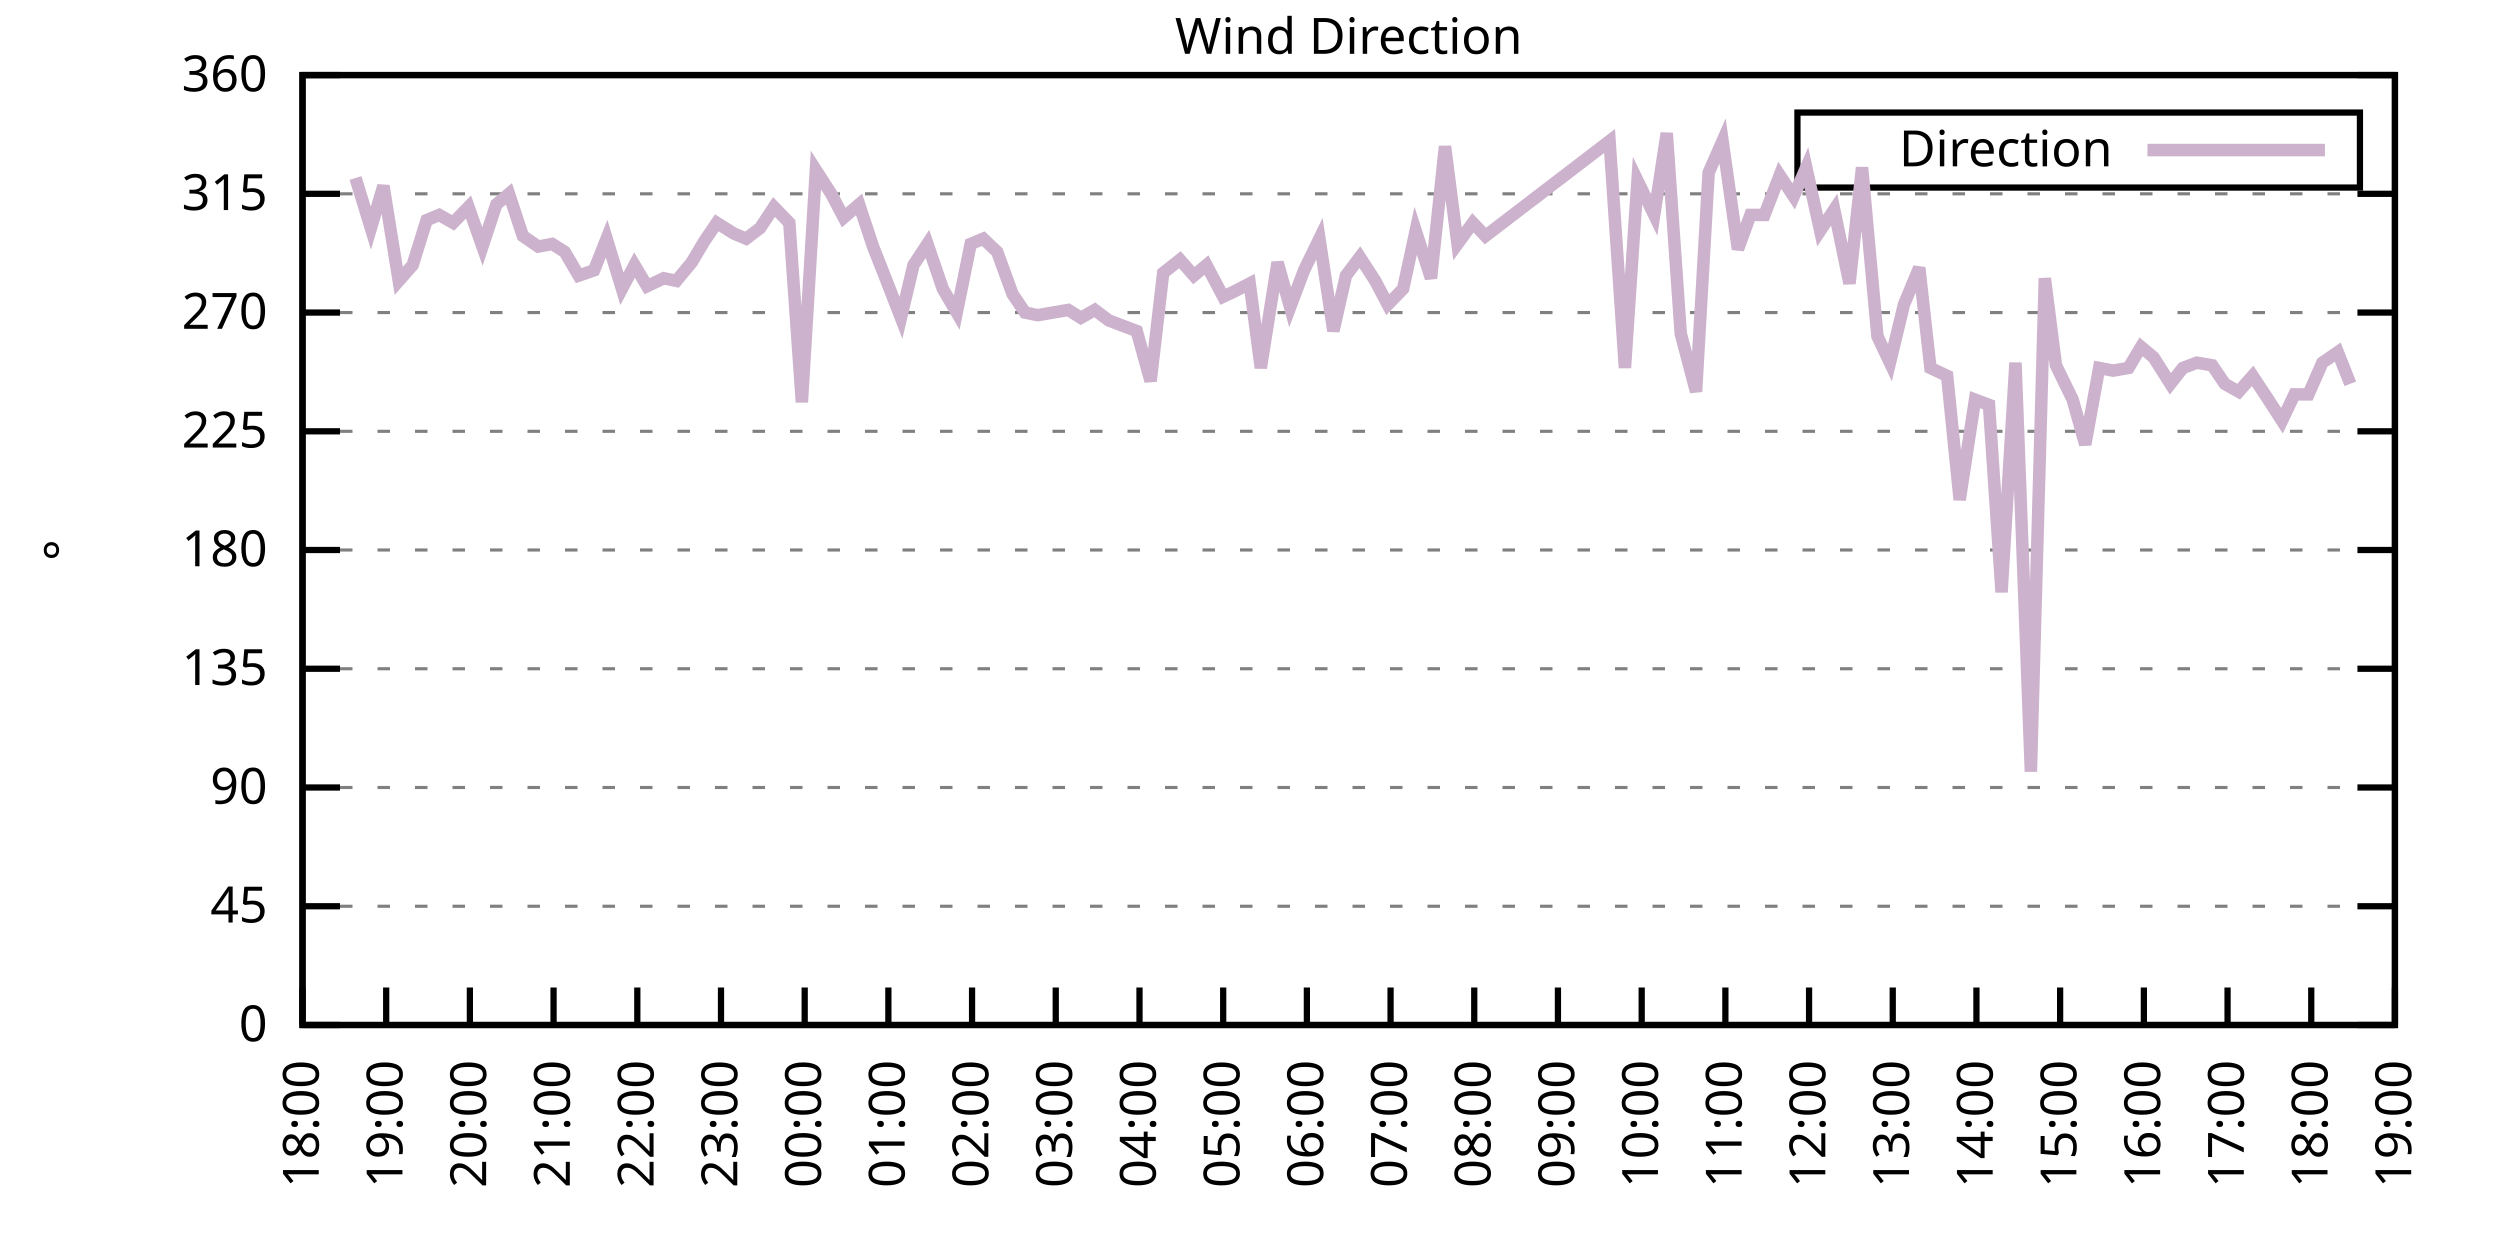
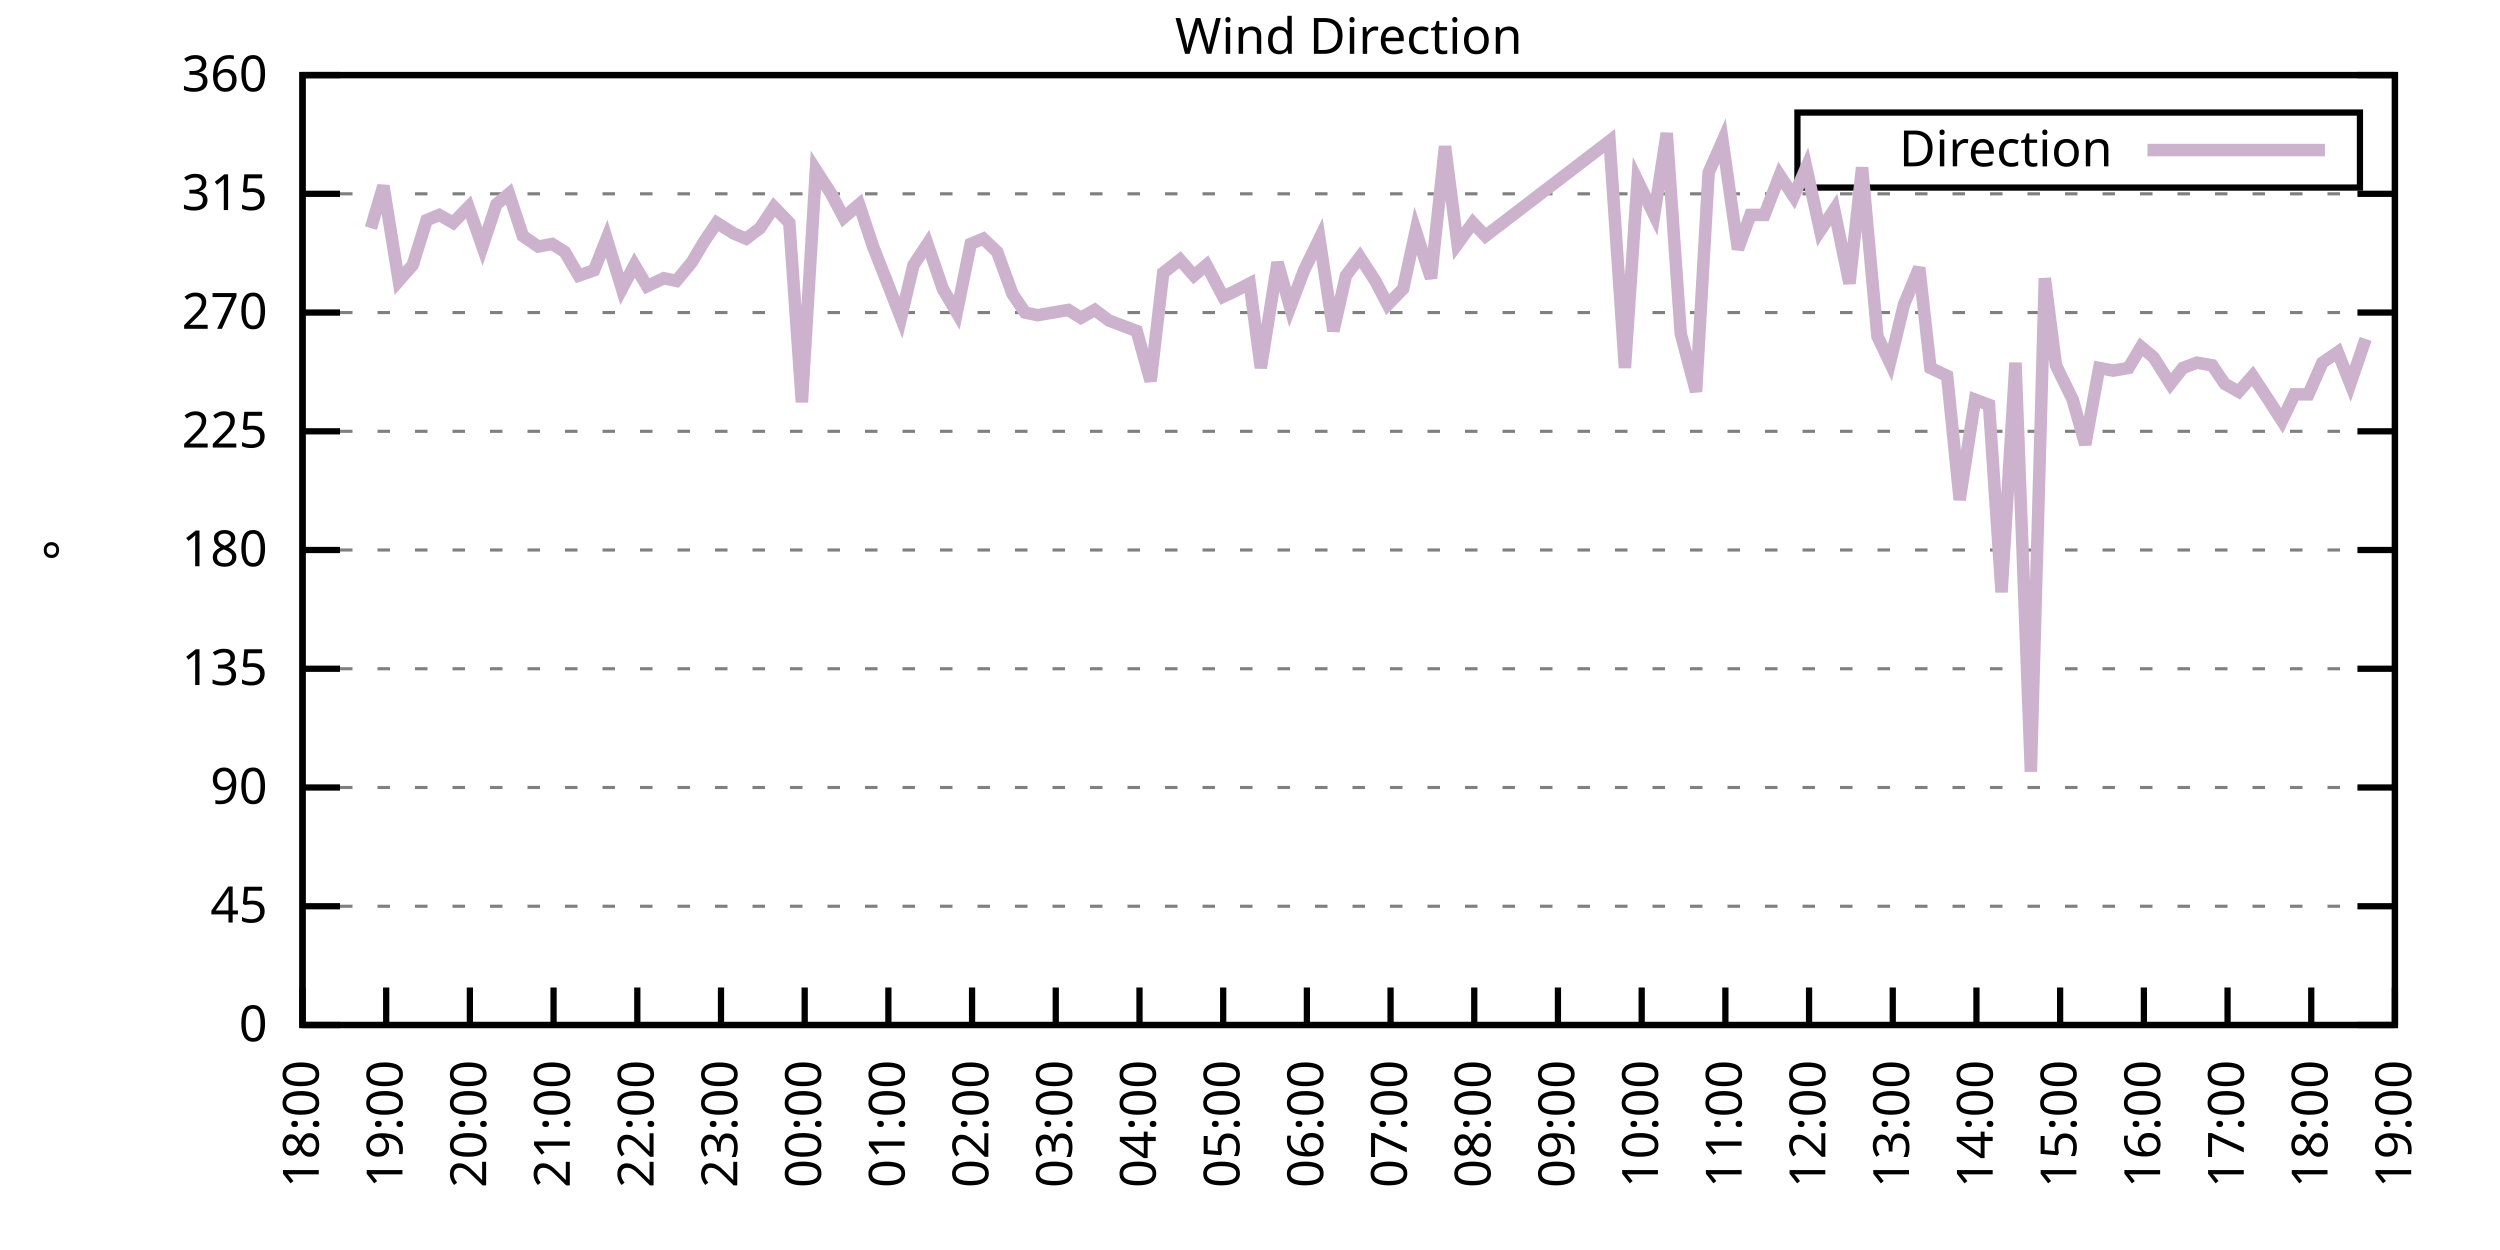
<svg xmlns="http://www.w3.org/2000/svg" xmlns:xlink="http://www.w3.org/1999/xlink" width="400" height="200" viewBox="0 0 400 200">
  <g id="gnuplot_canvas">
    <rect x="0" y="0" width="400" height="200" fill="none" />
    <defs>
      <circle id="gpDot" r="0.5" stroke-width="0.5" stroke="currentColor" />
      <path id="gpPt0" stroke-width="0.333" stroke="currentColor" d="M-1,0 h2 M0,-1 v2" />
      <path id="gpPt1" stroke-width="0.333" stroke="currentColor" d="M-1,-1 L1,1 M1,-1 L-1,1" />
      <path id="gpPt2" stroke-width="0.333" stroke="currentColor" d="M-1,0 L1,0 M0,-1 L0,1 M-1,-1 L1,1 M-1,1 L1,-1" />
      <rect id="gpPt3" stroke-width="0.333" stroke="currentColor" x="-1" y="-1" width="2" height="2" />
      <rect id="gpPt4" stroke-width="0.333" stroke="currentColor" fill="currentColor" x="-1" y="-1" width="2" height="2" />
      <circle id="gpPt5" stroke-width="0.333" stroke="currentColor" cx="0" cy="0" r="1" />
      <use xlink:href="#gpPt5" id="gpPt6" fill="currentColor" stroke="none" />
      <path id="gpPt7" stroke-width="0.333" stroke="currentColor" d="M0,-1.33 L-1.33,0.67 L1.33,0.67 z" />
      <use xlink:href="#gpPt7" id="gpPt8" fill="currentColor" stroke="none" />
      <use xlink:href="#gpPt7" id="gpPt9" stroke="currentColor" transform="rotate(180)" />
      <use xlink:href="#gpPt9" id="gpPt10" fill="currentColor" stroke="none" />
      <use xlink:href="#gpPt3" id="gpPt11" stroke="currentColor" transform="rotate(45)" />
      <use xlink:href="#gpPt11" id="gpPt12" fill="currentColor" stroke="none" />
      <path id="gpPt13" stroke-width="0.333" stroke="currentColor" d="M0,1.330 L1.265,0.411 L0.782,-1.067 L-0.782,-1.076 L-1.265,0.411 z" />
      <use xlink:href="#gpPt13" id="gpPt14" fill="currentColor" stroke="none" />
      <filter id="textbox" filterUnits="objectBoundingBox" x="0" y="0" height="1" width="1">
        <feFlood flood-color="white" flood-opacity="1" result="bgnd" />
        <feComposite in="SourceGraphic" in2="bgnd" operator="atop" />
      </filter>
      <filter id="greybox" filterUnits="objectBoundingBox" x="0" y="0" height="1" width="1">
        <feFlood flood-color="lightgrey" flood-opacity="1" result="grey" />
        <feComposite in="SourceGraphic" in2="grey" operator="atop" />
      </filter>
    </defs>
    <g fill="none" color="white" stroke="currentColor" stroke-width="1.00" stroke-linecap="butt" stroke-linejoin="miter">
</g>
    <g fill="none" color="black" stroke="currentColor" stroke-width="1.00" stroke-linecap="butt" stroke-linejoin="miter">
      <g stroke="none" shape-rendering="crispEdges">
        <polygon fill="rgb(255, 255, 255)" points="48.40,164.00 383.18,164.00 383.18,12.02 48.40,12.02 " />
      </g>
    </g>
    <g fill="none" color="black" stroke="currentColor" stroke-width="1.00" stroke-linecap="butt" stroke-linejoin="miter">
</g>
    <g fill="none" color="black" stroke="black" stroke-width="0.50" stroke-linecap="butt" stroke-linejoin="miter">
</g>
    <g fill="none" color="gray" stroke="currentColor" stroke-width="0.50" stroke-linecap="butt" stroke-linejoin="miter">
      <path stroke="gray" stroke-dasharray="2,4" class="gridline" d="M48.40,164.00 L383.19,164.00  " />
    </g>
    <g fill="none" color="gray" stroke="gray" stroke-width="1.00" stroke-linecap="butt" stroke-linejoin="miter">
</g>
    <g fill="none" color="black" stroke="currentColor" stroke-width="1.00" stroke-linecap="butt" stroke-linejoin="miter">
      <path stroke="black" d="M48.40,164.00 L54.40,164.00 M383.19,164.00 L377.19,164.00  " />
      <g transform="translate(42.80,166.60)" stroke="none" fill="black" font-family="Sans" font-size="8.00" text-anchor="end">
        <text>
          <tspan font-family="Sans"> 0</tspan>
        </text>
      </g>
    </g>
    <g fill="none" color="black" stroke="currentColor" stroke-width="1.00" stroke-linecap="butt" stroke-linejoin="miter">
</g>
    <g fill="none" color="black" stroke="black" stroke-width="0.50" stroke-linecap="butt" stroke-linejoin="miter">
</g>
    <g fill="none" color="gray" stroke="currentColor" stroke-width="0.50" stroke-linecap="butt" stroke-linejoin="miter">
      <path stroke="gray" stroke-dasharray="2,4" class="gridline" d="M48.40,145.00 L383.19,145.00  " />
    </g>
    <g fill="none" color="gray" stroke="gray" stroke-width="1.00" stroke-linecap="butt" stroke-linejoin="miter">
</g>
    <g fill="none" color="black" stroke="currentColor" stroke-width="1.00" stroke-linecap="butt" stroke-linejoin="miter">
      <path stroke="black" d="M48.40,145.00 L54.40,145.00 M383.19,145.00 L377.19,145.00  " />
      <g transform="translate(42.80,147.60)" stroke="none" fill="black" font-family="Sans" font-size="8.00" text-anchor="end">
        <text>
          <tspan font-family="Sans"> 45</tspan>
        </text>
      </g>
    </g>
    <g fill="none" color="black" stroke="currentColor" stroke-width="1.00" stroke-linecap="butt" stroke-linejoin="miter">
</g>
    <g fill="none" color="black" stroke="black" stroke-width="0.50" stroke-linecap="butt" stroke-linejoin="miter">
</g>
    <g fill="none" color="gray" stroke="currentColor" stroke-width="0.50" stroke-linecap="butt" stroke-linejoin="miter">
      <path stroke="gray" stroke-dasharray="2,4" class="gridline" d="M48.40,126.00 L383.19,126.00  " />
    </g>
    <g fill="none" color="gray" stroke="gray" stroke-width="1.00" stroke-linecap="butt" stroke-linejoin="miter">
</g>
    <g fill="none" color="black" stroke="currentColor" stroke-width="1.00" stroke-linecap="butt" stroke-linejoin="miter">
      <path stroke="black" d="M48.40,126.00 L54.40,126.00 M383.19,126.00 L377.19,126.00  " />
      <g transform="translate(42.80,128.60)" stroke="none" fill="black" font-family="Sans" font-size="8.00" text-anchor="end">
        <text>
          <tspan font-family="Sans"> 90</tspan>
        </text>
      </g>
    </g>
    <g fill="none" color="black" stroke="currentColor" stroke-width="1.00" stroke-linecap="butt" stroke-linejoin="miter">
</g>
    <g fill="none" color="black" stroke="black" stroke-width="0.50" stroke-linecap="butt" stroke-linejoin="miter">
</g>
    <g fill="none" color="gray" stroke="currentColor" stroke-width="0.50" stroke-linecap="butt" stroke-linejoin="miter">
      <path stroke="gray" stroke-dasharray="2,4" class="gridline" d="M48.40,107.00 L383.19,107.00  " />
    </g>
    <g fill="none" color="gray" stroke="gray" stroke-width="1.00" stroke-linecap="butt" stroke-linejoin="miter">
</g>
    <g fill="none" color="black" stroke="currentColor" stroke-width="1.00" stroke-linecap="butt" stroke-linejoin="miter">
      <path stroke="black" d="M48.40,107.00 L54.40,107.00 M383.19,107.00 L377.19,107.00  " />
      <g transform="translate(42.80,109.60)" stroke="none" fill="black" font-family="Sans" font-size="8.00" text-anchor="end">
        <text>
          <tspan font-family="Sans"> 135</tspan>
        </text>
      </g>
    </g>
    <g fill="none" color="black" stroke="currentColor" stroke-width="1.00" stroke-linecap="butt" stroke-linejoin="miter">
</g>
    <g fill="none" color="black" stroke="black" stroke-width="0.50" stroke-linecap="butt" stroke-linejoin="miter">
</g>
    <g fill="none" color="gray" stroke="currentColor" stroke-width="0.50" stroke-linecap="butt" stroke-linejoin="miter">
      <path stroke="gray" stroke-dasharray="2,4" class="gridline" d="M48.40,88.00 L383.19,88.00  " />
    </g>
    <g fill="none" color="gray" stroke="gray" stroke-width="1.00" stroke-linecap="butt" stroke-linejoin="miter">
</g>
    <g fill="none" color="black" stroke="currentColor" stroke-width="1.00" stroke-linecap="butt" stroke-linejoin="miter">
      <path stroke="black" d="M48.40,88.00 L54.40,88.00 M383.19,88.00 L377.19,88.00  " />
      <g transform="translate(42.80,90.60)" stroke="none" fill="black" font-family="Sans" font-size="8.00" text-anchor="end">
        <text>
          <tspan font-family="Sans"> 180</tspan>
        </text>
      </g>
    </g>
    <g fill="none" color="black" stroke="currentColor" stroke-width="1.00" stroke-linecap="butt" stroke-linejoin="miter">
</g>
    <g fill="none" color="black" stroke="black" stroke-width="0.50" stroke-linecap="butt" stroke-linejoin="miter">
</g>
    <g fill="none" color="gray" stroke="currentColor" stroke-width="0.50" stroke-linecap="butt" stroke-linejoin="miter">
      <path stroke="gray" stroke-dasharray="2,4" class="gridline" d="M48.40,69.01 L383.19,69.01  " />
    </g>
    <g fill="none" color="gray" stroke="gray" stroke-width="1.00" stroke-linecap="butt" stroke-linejoin="miter">
</g>
    <g fill="none" color="black" stroke="currentColor" stroke-width="1.00" stroke-linecap="butt" stroke-linejoin="miter">
      <path stroke="black" d="M48.40,69.01 L54.40,69.01 M383.19,69.01 L377.19,69.01  " />
      <g transform="translate(42.80,71.61)" stroke="none" fill="black" font-family="Sans" font-size="8.00" text-anchor="end">
        <text>
          <tspan font-family="Sans"> 225</tspan>
        </text>
      </g>
    </g>
    <g fill="none" color="black" stroke="currentColor" stroke-width="1.00" stroke-linecap="butt" stroke-linejoin="miter">
</g>
    <g fill="none" color="black" stroke="black" stroke-width="0.50" stroke-linecap="butt" stroke-linejoin="miter">
</g>
    <g fill="none" color="gray" stroke="currentColor" stroke-width="0.50" stroke-linecap="butt" stroke-linejoin="miter">
      <path stroke="gray" stroke-dasharray="2,4" class="gridline" d="M48.40,50.01 L383.19,50.01  " />
    </g>
    <g fill="none" color="gray" stroke="gray" stroke-width="1.00" stroke-linecap="butt" stroke-linejoin="miter">
</g>
    <g fill="none" color="black" stroke="currentColor" stroke-width="1.00" stroke-linecap="butt" stroke-linejoin="miter">
      <path stroke="black" d="M48.40,50.01 L54.40,50.01 M383.19,50.01 L377.19,50.01  " />
      <g transform="translate(42.80,52.61)" stroke="none" fill="black" font-family="Sans" font-size="8.00" text-anchor="end">
        <text>
          <tspan font-family="Sans"> 270</tspan>
        </text>
      </g>
    </g>
    <g fill="none" color="black" stroke="currentColor" stroke-width="1.00" stroke-linecap="butt" stroke-linejoin="miter">
</g>
    <g fill="none" color="black" stroke="black" stroke-width="0.50" stroke-linecap="butt" stroke-linejoin="miter">
</g>
    <g fill="none" color="gray" stroke="currentColor" stroke-width="0.50" stroke-linecap="butt" stroke-linejoin="miter">
      <path stroke="gray" stroke-dasharray="2,4" class="gridline" d="M48.40,31.01 L383.19,31.01  " />
    </g>
    <g fill="none" color="gray" stroke="gray" stroke-width="1.00" stroke-linecap="butt" stroke-linejoin="miter">
</g>
    <g fill="none" color="black" stroke="currentColor" stroke-width="1.00" stroke-linecap="butt" stroke-linejoin="miter">
      <path stroke="black" d="M48.40,31.01 L54.40,31.01 M383.19,31.01 L377.19,31.01  " />
      <g transform="translate(42.80,33.61)" stroke="none" fill="black" font-family="Sans" font-size="8.00" text-anchor="end">
        <text>
          <tspan font-family="Sans"> 315</tspan>
        </text>
      </g>
    </g>
    <g fill="none" color="black" stroke="currentColor" stroke-width="1.00" stroke-linecap="butt" stroke-linejoin="miter">
</g>
    <g fill="none" color="black" stroke="black" stroke-width="0.50" stroke-linecap="butt" stroke-linejoin="miter">
</g>
    <g fill="none" color="gray" stroke="currentColor" stroke-width="0.50" stroke-linecap="butt" stroke-linejoin="miter">
      <path stroke="gray" stroke-dasharray="2,4" class="gridline" d="M48.40,12.01 L383.19,12.01  " />
    </g>
    <g fill="none" color="gray" stroke="gray" stroke-width="1.00" stroke-linecap="butt" stroke-linejoin="miter">
</g>
    <g fill="none" color="black" stroke="currentColor" stroke-width="1.00" stroke-linecap="butt" stroke-linejoin="miter">
      <path stroke="black" d="M48.40,12.01 L54.40,12.01 M383.19,12.01 L377.19,12.01  " />
      <g transform="translate(42.80,14.61)" stroke="none" fill="black" font-family="Sans" font-size="8.00" text-anchor="end">
        <text>
          <tspan font-family="Sans"> 360</tspan>
        </text>
      </g>
    </g>
    <g fill="none" color="black" stroke="currentColor" stroke-width="1.00" stroke-linecap="butt" stroke-linejoin="miter">
      <path stroke="black" d="M48.40,164.00 L48.40,158.00  " />
      <g transform="translate(51.00,169.60) rotate(270.00)" stroke="none" fill="black" font-family="Sans" font-size="8.00" text-anchor="end">
        <text>
          <tspan font-family="Sans">18:00</tspan>
        </text>
      </g>
    </g>
    <g fill="none" color="black" stroke="currentColor" stroke-width="1.00" stroke-linecap="butt" stroke-linejoin="miter">
      <path stroke="black" d="M61.79,164.00 L61.79,158.00  " />
      <g transform="translate(64.39,169.60) rotate(270.00)" stroke="none" fill="black" font-family="Sans" font-size="8.00" text-anchor="end">
        <text>
          <tspan font-family="Sans">19:00</tspan>
        </text>
      </g>
    </g>
    <g fill="none" color="black" stroke="currentColor" stroke-width="1.00" stroke-linecap="butt" stroke-linejoin="miter">
      <path stroke="black" d="M75.18,164.00 L75.18,158.00  " />
      <g transform="translate(77.78,169.60) rotate(270.00)" stroke="none" fill="black" font-family="Sans" font-size="8.00" text-anchor="end">
        <text>
          <tspan font-family="Sans">20:00</tspan>
        </text>
      </g>
    </g>
    <g fill="none" color="black" stroke="currentColor" stroke-width="1.00" stroke-linecap="butt" stroke-linejoin="miter">
      <path stroke="black" d="M88.57,164.00 L88.57,158.00  " />
      <g transform="translate(91.17,169.60) rotate(270.00)" stroke="none" fill="black" font-family="Sans" font-size="8.00" text-anchor="end">
        <text>
          <tspan font-family="Sans">21:00</tspan>
        </text>
      </g>
    </g>
    <g fill="none" color="black" stroke="currentColor" stroke-width="1.00" stroke-linecap="butt" stroke-linejoin="miter">
      <path stroke="black" d="M101.97,164.00 L101.97,158.00  " />
      <g transform="translate(104.57,169.60) rotate(270.00)" stroke="none" fill="black" font-family="Sans" font-size="8.00" text-anchor="end">
        <text>
          <tspan font-family="Sans">22:00</tspan>
        </text>
      </g>
    </g>
    <g fill="none" color="black" stroke="currentColor" stroke-width="1.00" stroke-linecap="butt" stroke-linejoin="miter">
      <path stroke="black" d="M115.36,164.00 L115.36,158.00  " />
      <g transform="translate(117.96,169.60) rotate(270.00)" stroke="none" fill="black" font-family="Sans" font-size="8.00" text-anchor="end">
        <text>
          <tspan font-family="Sans">23:00</tspan>
        </text>
      </g>
    </g>
    <g fill="none" color="black" stroke="currentColor" stroke-width="1.00" stroke-linecap="butt" stroke-linejoin="miter">
      <path stroke="black" d="M128.75,164.00 L128.75,158.00  " />
      <g transform="translate(131.35,169.60) rotate(270.00)" stroke="none" fill="black" font-family="Sans" font-size="8.00" text-anchor="end">
        <text>
          <tspan font-family="Sans">00:00</tspan>
        </text>
      </g>
    </g>
    <g fill="none" color="black" stroke="currentColor" stroke-width="1.00" stroke-linecap="butt" stroke-linejoin="miter">
      <path stroke="black" d="M142.14,164.00 L142.14,158.00  " />
      <g transform="translate(144.74,169.60) rotate(270.00)" stroke="none" fill="black" font-family="Sans" font-size="8.00" text-anchor="end">
        <text>
          <tspan font-family="Sans">01:00</tspan>
        </text>
      </g>
    </g>
    <g fill="none" color="black" stroke="currentColor" stroke-width="1.00" stroke-linecap="butt" stroke-linejoin="miter">
      <path stroke="black" d="M155.53,164.00 L155.53,158.00  " />
      <g transform="translate(158.13,169.60) rotate(270.00)" stroke="none" fill="black" font-family="Sans" font-size="8.00" text-anchor="end">
        <text>
          <tspan font-family="Sans">02:00</tspan>
        </text>
      </g>
    </g>
    <g fill="none" color="black" stroke="currentColor" stroke-width="1.00" stroke-linecap="butt" stroke-linejoin="miter">
      <path stroke="black" d="M168.92,164.00 L168.92,158.00  " />
      <g transform="translate(171.52,169.60) rotate(270.00)" stroke="none" fill="black" font-family="Sans" font-size="8.00" text-anchor="end">
        <text>
          <tspan font-family="Sans">03:00</tspan>
        </text>
      </g>
    </g>
    <g fill="none" color="black" stroke="currentColor" stroke-width="1.00" stroke-linecap="butt" stroke-linejoin="miter">
      <path stroke="black" d="M182.32,164.00 L182.32,158.00  " />
      <g transform="translate(184.92,169.60) rotate(270.00)" stroke="none" fill="black" font-family="Sans" font-size="8.00" text-anchor="end">
        <text>
          <tspan font-family="Sans">04:00</tspan>
        </text>
      </g>
    </g>
    <g fill="none" color="black" stroke="currentColor" stroke-width="1.00" stroke-linecap="butt" stroke-linejoin="miter">
      <path stroke="black" d="M195.71,164.00 L195.71,158.00  " />
      <g transform="translate(198.31,169.60) rotate(270.00)" stroke="none" fill="black" font-family="Sans" font-size="8.00" text-anchor="end">
        <text>
          <tspan font-family="Sans">05:00</tspan>
        </text>
      </g>
    </g>
    <g fill="none" color="black" stroke="currentColor" stroke-width="1.00" stroke-linecap="butt" stroke-linejoin="miter">
      <path stroke="black" d="M209.10,164.00 L209.10,158.00  " />
      <g transform="translate(211.70,169.60) rotate(270.00)" stroke="none" fill="black" font-family="Sans" font-size="8.00" text-anchor="end">
        <text>
          <tspan font-family="Sans">06:00</tspan>
        </text>
      </g>
    </g>
    <g fill="none" color="black" stroke="currentColor" stroke-width="1.00" stroke-linecap="butt" stroke-linejoin="miter">
      <path stroke="black" d="M222.49,164.00 L222.49,158.00  " />
      <g transform="translate(225.09,169.60) rotate(270.00)" stroke="none" fill="black" font-family="Sans" font-size="8.00" text-anchor="end">
        <text>
          <tspan font-family="Sans">07:00</tspan>
        </text>
      </g>
    </g>
    <g fill="none" color="black" stroke="currentColor" stroke-width="1.00" stroke-linecap="butt" stroke-linejoin="miter">
      <path stroke="black" d="M235.88,164.00 L235.88,158.00  " />
      <g transform="translate(238.48,169.60) rotate(270.00)" stroke="none" fill="black" font-family="Sans" font-size="8.00" text-anchor="end">
        <text>
          <tspan font-family="Sans">08:00</tspan>
        </text>
      </g>
    </g>
    <g fill="none" color="black" stroke="currentColor" stroke-width="1.00" stroke-linecap="butt" stroke-linejoin="miter">
      <path stroke="black" d="M249.27,164.00 L249.27,158.00  " />
      <g transform="translate(251.87,169.60) rotate(270.00)" stroke="none" fill="black" font-family="Sans" font-size="8.00" text-anchor="end">
        <text>
          <tspan font-family="Sans">09:00</tspan>
        </text>
      </g>
    </g>
    <g fill="none" color="black" stroke="currentColor" stroke-width="1.00" stroke-linecap="butt" stroke-linejoin="miter">
      <path stroke="black" d="M262.67,164.00 L262.67,158.00  " />
      <g transform="translate(265.27,169.60) rotate(270.00)" stroke="none" fill="black" font-family="Sans" font-size="8.00" text-anchor="end">
        <text>
          <tspan font-family="Sans">10:00</tspan>
        </text>
      </g>
    </g>
    <g fill="none" color="black" stroke="currentColor" stroke-width="1.00" stroke-linecap="butt" stroke-linejoin="miter">
      <path stroke="black" d="M276.06,164.00 L276.06,158.00  " />
      <g transform="translate(278.66,169.60) rotate(270.00)" stroke="none" fill="black" font-family="Sans" font-size="8.00" text-anchor="end">
        <text>
          <tspan font-family="Sans">11:00</tspan>
        </text>
      </g>
    </g>
    <g fill="none" color="black" stroke="currentColor" stroke-width="1.00" stroke-linecap="butt" stroke-linejoin="miter">
      <path stroke="black" d="M289.45,164.00 L289.45,158.00  " />
      <g transform="translate(292.05,169.60) rotate(270.00)" stroke="none" fill="black" font-family="Sans" font-size="8.00" text-anchor="end">
        <text>
          <tspan font-family="Sans">12:00</tspan>
        </text>
      </g>
    </g>
    <g fill="none" color="black" stroke="currentColor" stroke-width="1.00" stroke-linecap="butt" stroke-linejoin="miter">
      <path stroke="black" d="M302.84,164.00 L302.84,158.00  " />
      <g transform="translate(305.44,169.60) rotate(270.00)" stroke="none" fill="black" font-family="Sans" font-size="8.00" text-anchor="end">
        <text>
          <tspan font-family="Sans">13:00</tspan>
        </text>
      </g>
    </g>
    <g fill="none" color="black" stroke="currentColor" stroke-width="1.00" stroke-linecap="butt" stroke-linejoin="miter">
      <path stroke="black" d="M316.23,164.00 L316.23,158.00  " />
      <g transform="translate(318.83,169.60) rotate(270.00)" stroke="none" fill="black" font-family="Sans" font-size="8.00" text-anchor="end">
        <text>
          <tspan font-family="Sans">14:00</tspan>
        </text>
      </g>
    </g>
    <g fill="none" color="black" stroke="currentColor" stroke-width="1.00" stroke-linecap="butt" stroke-linejoin="miter">
      <path stroke="black" d="M329.62,164.00 L329.62,158.00  " />
      <g transform="translate(332.22,169.60) rotate(270.00)" stroke="none" fill="black" font-family="Sans" font-size="8.00" text-anchor="end">
        <text>
          <tspan font-family="Sans">15:00</tspan>
        </text>
      </g>
    </g>
    <g fill="none" color="black" stroke="currentColor" stroke-width="1.00" stroke-linecap="butt" stroke-linejoin="miter">
      <path stroke="black" d="M343.02,164.00 L343.02,158.00  " />
      <g transform="translate(345.62,169.60) rotate(270.00)" stroke="none" fill="black" font-family="Sans" font-size="8.00" text-anchor="end">
        <text>
          <tspan font-family="Sans">16:00</tspan>
        </text>
      </g>
    </g>
    <g fill="none" color="black" stroke="currentColor" stroke-width="1.00" stroke-linecap="butt" stroke-linejoin="miter">
      <path stroke="black" d="M356.41,164.00 L356.41,158.00  " />
      <g transform="translate(359.01,169.60) rotate(270.00)" stroke="none" fill="black" font-family="Sans" font-size="8.00" text-anchor="end">
        <text>
          <tspan font-family="Sans">17:00</tspan>
        </text>
      </g>
    </g>
    <g fill="none" color="black" stroke="currentColor" stroke-width="1.00" stroke-linecap="butt" stroke-linejoin="miter">
      <path stroke="black" d="M369.80,164.00 L369.80,158.00  " />
      <g transform="translate(372.40,169.60) rotate(270.00)" stroke="none" fill="black" font-family="Sans" font-size="8.00" text-anchor="end">
        <text>
          <tspan font-family="Sans">18:00</tspan>
        </text>
      </g>
    </g>
    <g fill="none" color="black" stroke="currentColor" stroke-width="1.00" stroke-linecap="butt" stroke-linejoin="miter">
      <path stroke="black" d="M383.19,164.00 L383.19,158.00  " />
      <g transform="translate(385.79,169.60) rotate(270.00)" stroke="none" fill="black" font-family="Sans" font-size="8.00" text-anchor="end">
        <text>
          <tspan font-family="Sans">19:00</tspan>
        </text>
      </g>
    </g>
    <g fill="none" color="black" stroke="currentColor" stroke-width="1.00" stroke-linecap="butt" stroke-linejoin="miter">
</g>
    <g fill="none" color="black" stroke="currentColor" stroke-width="1.00" stroke-linecap="butt" stroke-linejoin="miter">
      <path stroke="black" d="M48.40,12.01 L48.40,164.00 L383.19,164.00 L383.19,12.01 L48.40,12.01 Z  " />
    </g>
    <g fill="none" color="black" stroke="currentColor" stroke-width="1.00" stroke-linecap="butt" stroke-linejoin="miter">
</g>
    <g fill="none" color="black" stroke="currentColor" stroke-width="1.00" stroke-linecap="butt" stroke-linejoin="miter">
      <path stroke="black" d="M287.59,30.01 L287.59,18.01 L377.59,18.01 L377.59,30.01 L287.59,30.01 Z  " />
    </g>
    <g id="Wind_direction_plot_1">
      <g fill="none" color="white" stroke="black" stroke-width="2.00" stroke-linecap="butt" stroke-linejoin="miter">
</g>
      <g fill="none" color="black" stroke="currentColor" stroke-width="2.00" stroke-linecap="butt" stroke-linejoin="miter">
        <g transform="translate(337.99,26.61)" stroke="none" fill="black" font-family="Sans" font-size="8.00" text-anchor="end">
          <text>
            <tspan font-family="Sans">Direction</tspan>
          </text>
        </g>
      </g>
      <g fill="none" color="black" stroke="currentColor" stroke-width="2.00" stroke-linecap="butt" stroke-linejoin="miter">
-         <path stroke="rgb(204, 178, 204)" d="M343.59,24.01 L371.99,24.01 M56.88,28.48 L59.34,36.50 L61.35,29.74 L63.80,44.94 L66.03,42.41 L68.26,35.23   L70.27,34.39 L72.50,35.65 L74.96,33.12 L77.19,39.45 L79.42,32.70 L81.43,31.01 L83.66,37.76 L86.12,39.45   L88.35,39.03 L90.36,40.30 L92.59,44.10 L95.05,43.25 L97.06,38.19 L99.51,46.21 L101.52,42.41 L103.53,45.79   L106.21,44.52 L108.22,44.94 L110.67,41.99 L112.68,38.61 L114.69,35.65 L117.37,37.34 L119.38,38.19 L121.61,36.50   L123.84,33.12 L126.29,35.65 L128.30,64.36 L130.54,27.21 L132.99,31.01 L135.00,34.81 L137.45,32.70 L139.69,39.45   L141.69,44.52 L144.15,50.85 L146.16,42.41 L148.39,39.03 L150.85,46.21 L153.08,50.01 L155.31,39.03 L157.32,38.19   L159.55,40.30 L162.01,47.05 L164.01,50.01 L166.02,50.43 L168.48,50.01 L170.93,49.59 L172.94,50.85 L175.17,49.59   L177.41,51.27 L179.64,52.12 L181.87,52.96 L184.10,60.98 L186.11,43.67 L188.79,41.56 L191.02,44.10 L193.03,42.41   L195.71,47.47 L197.49,46.63 L199.95,45.36 L201.73,58.87 L204.41,41.99 L206.42,49.16 L208.65,43.25 L211.11,38.19   L213.34,52.96 L215.35,44.10 L217.58,41.14 L220.04,44.94 L222.04,48.74 L224.50,46.21 L226.51,36.92 L228.96,44.52   L231.20,23.41 L233.20,39.03 L235.66,35.65 L237.67,37.76 L257.53,22.56 L259.99,58.87 L262.00,28.90 L264.67,34.39   L266.68,21.30 L268.92,53.39 L271.37,62.67 L273.38,27.63 L275.61,22.56 L278.07,39.87 L280.07,34.39 L282.31,34.39   L284.76,28.05 L286.99,31.43 L289.00,26.79 L291.23,36.92 L293.47,33.54 L295.92,45.36 L297.93,26.79 L300.39,53.81   L302.39,58.03 L304.63,48.74 L307.08,42.83 L308.87,58.87 L311.54,60.14 L313.55,79.98 L316.01,63.94 L318.24,64.78   L320.25,94.76 L322.48,58.03 L324.94,123.47 L327.17,44.52 L328.95,58.45 L331.63,63.94 L333.64,71.12 L335.87,58.87   L338.10,59.30 L340.56,58.87 L342.57,55.50 L344.58,57.18 L347.26,61.41 L349.26,58.87 L351.50,58.03 L353.95,58.45   L355.96,61.41 L358.19,62.67 L360.42,60.14 L362.66,63.52 L365.11,67.32 L367.12,63.10 L369.35,63.10 L371.58,58.03   L374.04,56.34 L376.05,61.41  " />
+         <path stroke="rgb(204, 178, 204)" d="M343.59,24.01 L371.99,24.01 M59.34,36.50 L61.35,29.74 L63.80,44.94 L66.03,42.41 L68.26,35.23 L70.27,34.39   L72.50,35.65 L74.96,33.12 L77.19,39.45 L79.42,32.70 L81.43,31.01 L83.66,37.76 L86.12,39.45 L88.35,39.03   L90.36,40.30 L92.59,44.10 L95.05,43.25 L97.06,38.19 L99.51,46.21 L101.52,42.41 L103.53,45.79 L106.21,44.52   L108.22,44.94 L110.67,41.99 L112.68,38.61 L114.69,35.65 L117.37,37.34 L119.38,38.19 L121.61,36.50 L123.84,33.12   L126.29,35.65 L128.30,64.36 L130.54,27.21 L132.99,31.01 L135.00,34.81 L137.45,32.70 L139.69,39.45 L141.69,44.52   L144.15,50.85 L146.16,42.41 L148.39,39.03 L150.85,46.21 L153.08,50.01 L155.31,39.03 L157.32,38.19 L159.55,40.30   L162.01,47.05 L164.01,50.01 L166.02,50.43 L168.48,50.01 L170.93,49.59 L172.94,50.85 L175.17,49.59 L177.41,51.27   L179.64,52.12 L181.87,52.96 L184.10,60.98 L186.11,43.67 L188.79,41.56 L191.02,44.10 L193.03,42.41 L195.71,47.47   L197.49,46.63 L199.95,45.36 L201.73,58.87 L204.41,41.99 L206.42,49.16 L208.65,43.25 L211.11,38.19 L213.34,52.96   L215.35,44.10 L217.58,41.14 L220.04,44.94 L222.04,48.74 L224.50,46.21 L226.51,36.92 L228.96,44.52 L231.20,23.41   L233.20,39.03 L235.66,35.65 L237.67,37.76 L257.53,22.56 L259.99,58.87 L262.00,28.90 L264.67,34.39 L266.68,21.30   L268.92,53.39 L271.37,62.67 L273.38,27.63 L275.61,22.56 L278.07,39.87 L280.07,34.39 L282.31,34.39 L284.76,28.05   L286.99,31.43 L289.00,26.79 L291.23,36.92 L293.47,33.54 L295.92,45.36 L297.93,26.79 L300.39,53.81 L302.39,58.03   L304.63,48.74 L307.08,42.83 L308.87,58.87 L311.54,60.14 L313.55,79.98 L316.01,63.94 L318.24,64.78 L320.25,94.76   L322.48,58.03 L324.94,123.47 L327.17,44.52 L328.95,58.45 L331.63,63.94 L333.64,71.12 L335.87,58.87 L338.10,59.30   L340.56,58.87 L342.57,55.50 L344.58,57.18 L347.26,61.41 L349.26,58.87 L351.50,58.03 L353.95,58.45 L355.96,61.41   L358.19,62.67 L360.42,60.14 L362.66,63.52 L365.11,67.32 L367.12,63.10 L369.35,63.10 L371.58,58.03 L374.04,56.34   L376.05,61.41 L378.50,54.23  " />
      </g>
    </g>
    <g fill="none" color="black" stroke="currentColor" stroke-width="2.00" stroke-linecap="butt" stroke-linejoin="miter">
</g>
    <g fill="none" color="black" stroke="black" stroke-width="1.00" stroke-linecap="butt" stroke-linejoin="miter">
</g>
    <g fill="none" color="black" stroke="currentColor" stroke-width="1.00" stroke-linecap="butt" stroke-linejoin="miter">
      <path stroke="black" d="M48.40,12.01 L48.40,164.00 L383.19,164.00 L383.19,12.01 L48.40,12.01 Z  " />
      <g transform="translate(12.80,88.01) rotate(270.00)" stroke="none" fill="black" font-family="Sans" font-size="8.00" text-anchor="middle">
        <text>
          <tspan font-family="Sans">°</tspan>
        </text>
      </g>
    </g>
    <g fill="none" color="black" stroke="currentColor" stroke-width="1.00" stroke-linecap="butt" stroke-linejoin="miter">
</g>
    <g fill="none" color="black" stroke="currentColor" stroke-width="1.00" stroke-linecap="butt" stroke-linejoin="miter">
      <g transform="translate(215.79,8.61)" stroke="none" fill="black" font-family="Sans" font-size="8.00" text-anchor="middle">
        <text>
          <tspan font-family="Sans">Wind Direction</tspan>
        </text>
      </g>
    </g>
    <g fill="none" color="black" stroke="currentColor" stroke-width="1.00" stroke-linecap="butt" stroke-linejoin="miter">
</g>
  </g>
</svg>
